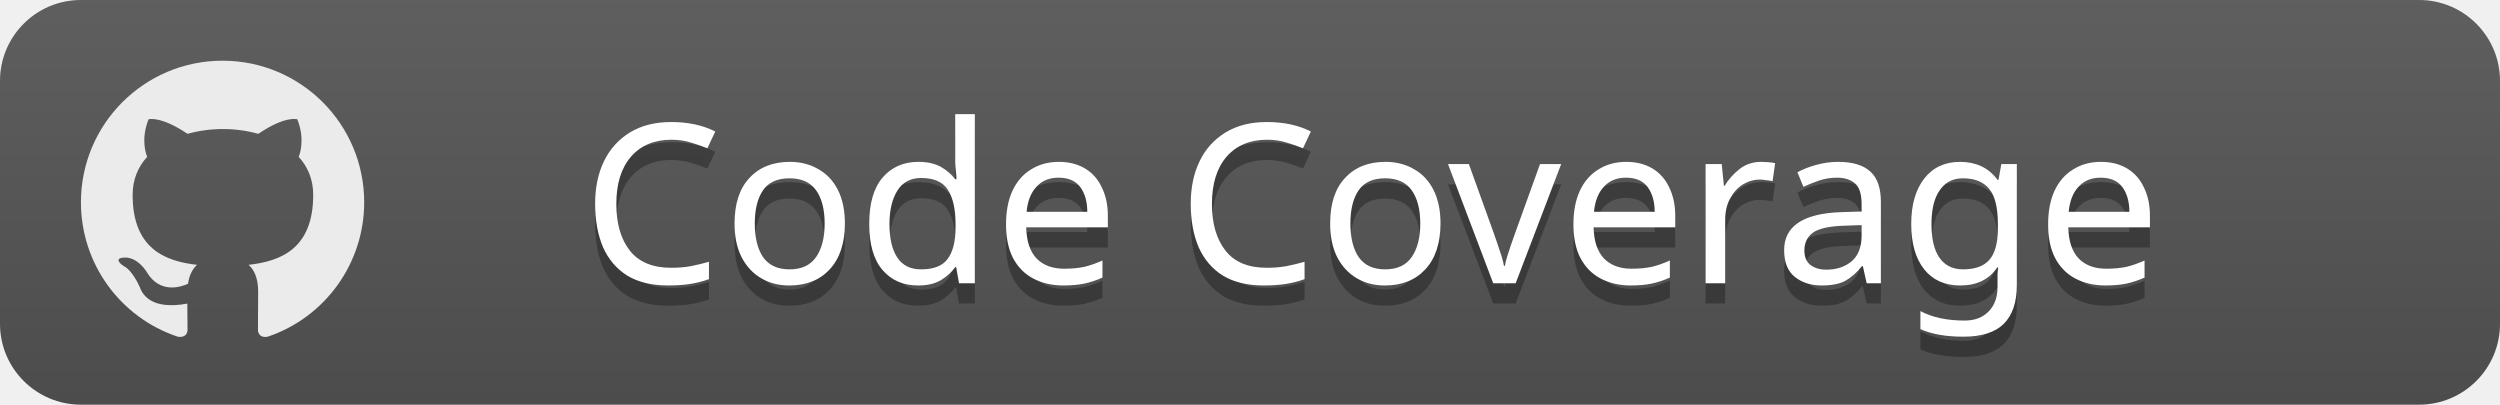
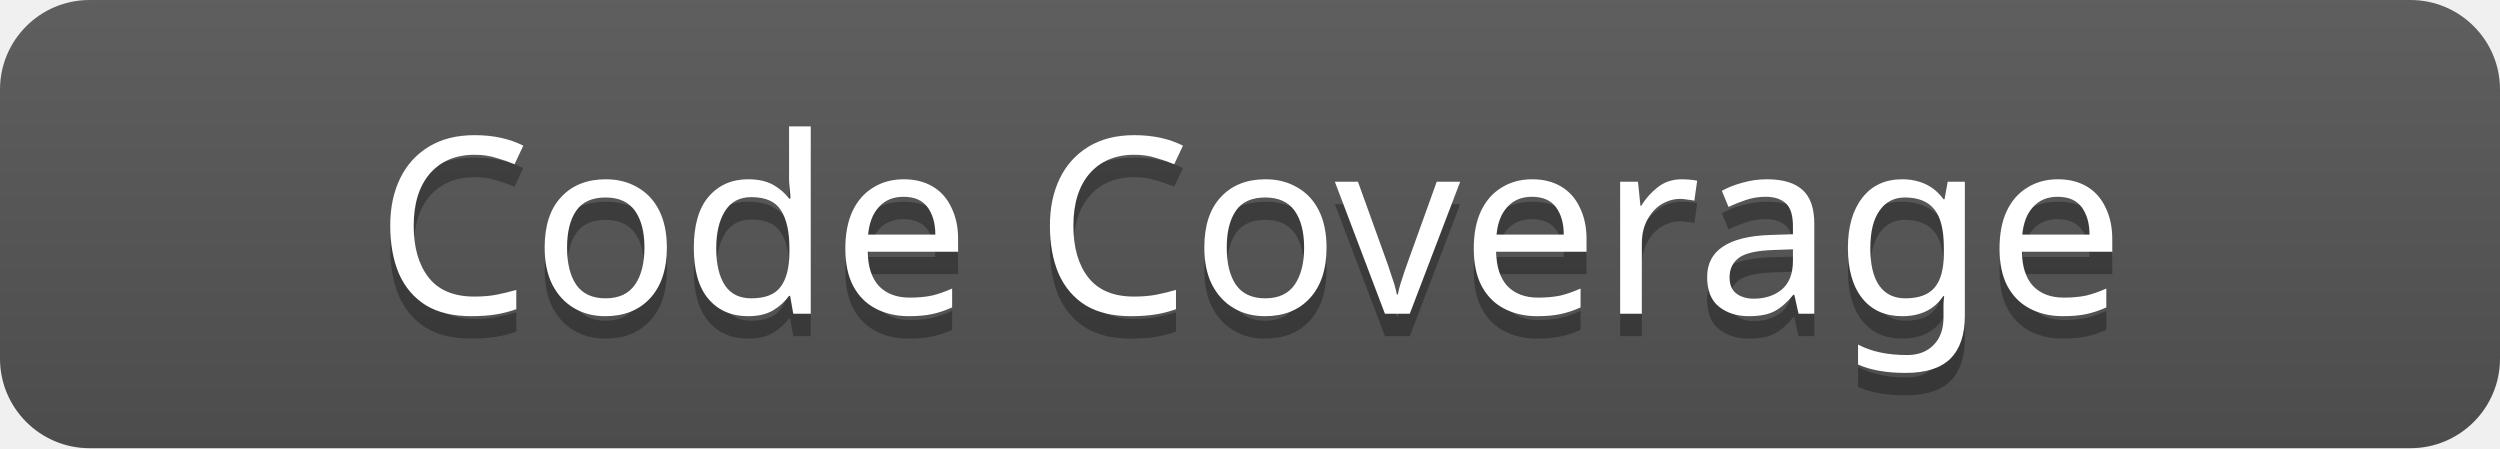
- <svg xmlns="http://www.w3.org/2000/svg" width="123.56" height="20" role="img" aria-label="Code Coverage: ">
+ <svg xmlns="http://www.w3.org/2000/svg" width="111.56" height="20" role="img" aria-label="Code Coverage: ">
  <linearGradient id="s" x2="0" y2="100%">
    <stop offset="0" stop-color="#bbb" stop-opacity=".1" />
    <stop offset="1" stop-opacity=".1" />
  </linearGradient>
  <clipPath id="r">
-     <rect width="123.56" height="20" rx="4" fill="#fff" />
+     <rect width="111.56" height="20" rx="4" fill="#fff" />
  </clipPath>
  <g clip-path="url(#r)">
-     <rect width="123.56" height="20" fill="#555" />
-     <rect width="123.56" height="20" fill="url(#s)" />
+     <rect width="111.56" height="20" fill="#555" />
+     <rect width="111.56" height="20" fill="url(#s)" />
  </g>
  <g fill="#fff" text-anchor="middle" font-family="Verdana" text-rendering="geometricPrecision" font-size="11">
-     <text aria-hidden="true" x="67.78" y="15" fill="#010101" fill-opacity=".3" textLength="91.56">Code Coverage</text>
-     <text x="67.78" y="14" fill="#fff" textLength="91.56">Code Coverage</text>
+     <text aria-hidden="true" x="55.78" y="15" fill="#010101" fill-opacity=".3" textLength="91.56">Code Coverage</text>
+     <text x="55.78" y="14" fill="#fff" textLength="91.56">Code Coverage</text>
  </g>
-   <path fill="#ebebeb" d="M11 3c-3.868 0-7 3.132-7 7a6.996 6.996 0 0 0 4.786 6.641c.35.062.482-.148.482-.332 0-.166-.01-.718-.01-1.304-1.758.324-2.213-.429-2.353-.822-.079-.202-.42-.823-.717-.99-.245-.13-.595-.454-.01-.463.552-.009.946.508 1.077.718.63 1.058 1.636.76 2.039.577.061-.455.245-.761.446-.936-1.557-.175-3.185-.779-3.185-3.456 0-.762.271-1.392.718-1.882-.07-.175-.315-.892.07-1.855 0 0 .586-.183 1.925.718a6.5 6.5 0 0 1 1.75-.236 6.5 6.5 0 0 1 1.75.236c1.338-.91 1.925-.718 1.925-.718.385.963.14 1.68.07 1.855.446.49.717 1.112.717 1.882 0 2.686-1.636 3.28-3.194 3.456.254.219.473.639.473 1.295 0 .936-.009 1.689-.009 1.925 0 .184.131.402.481.332A7.011 7.011 0 0 0 18 10c0-3.867-3.133-7-7-7z" />
</svg>
